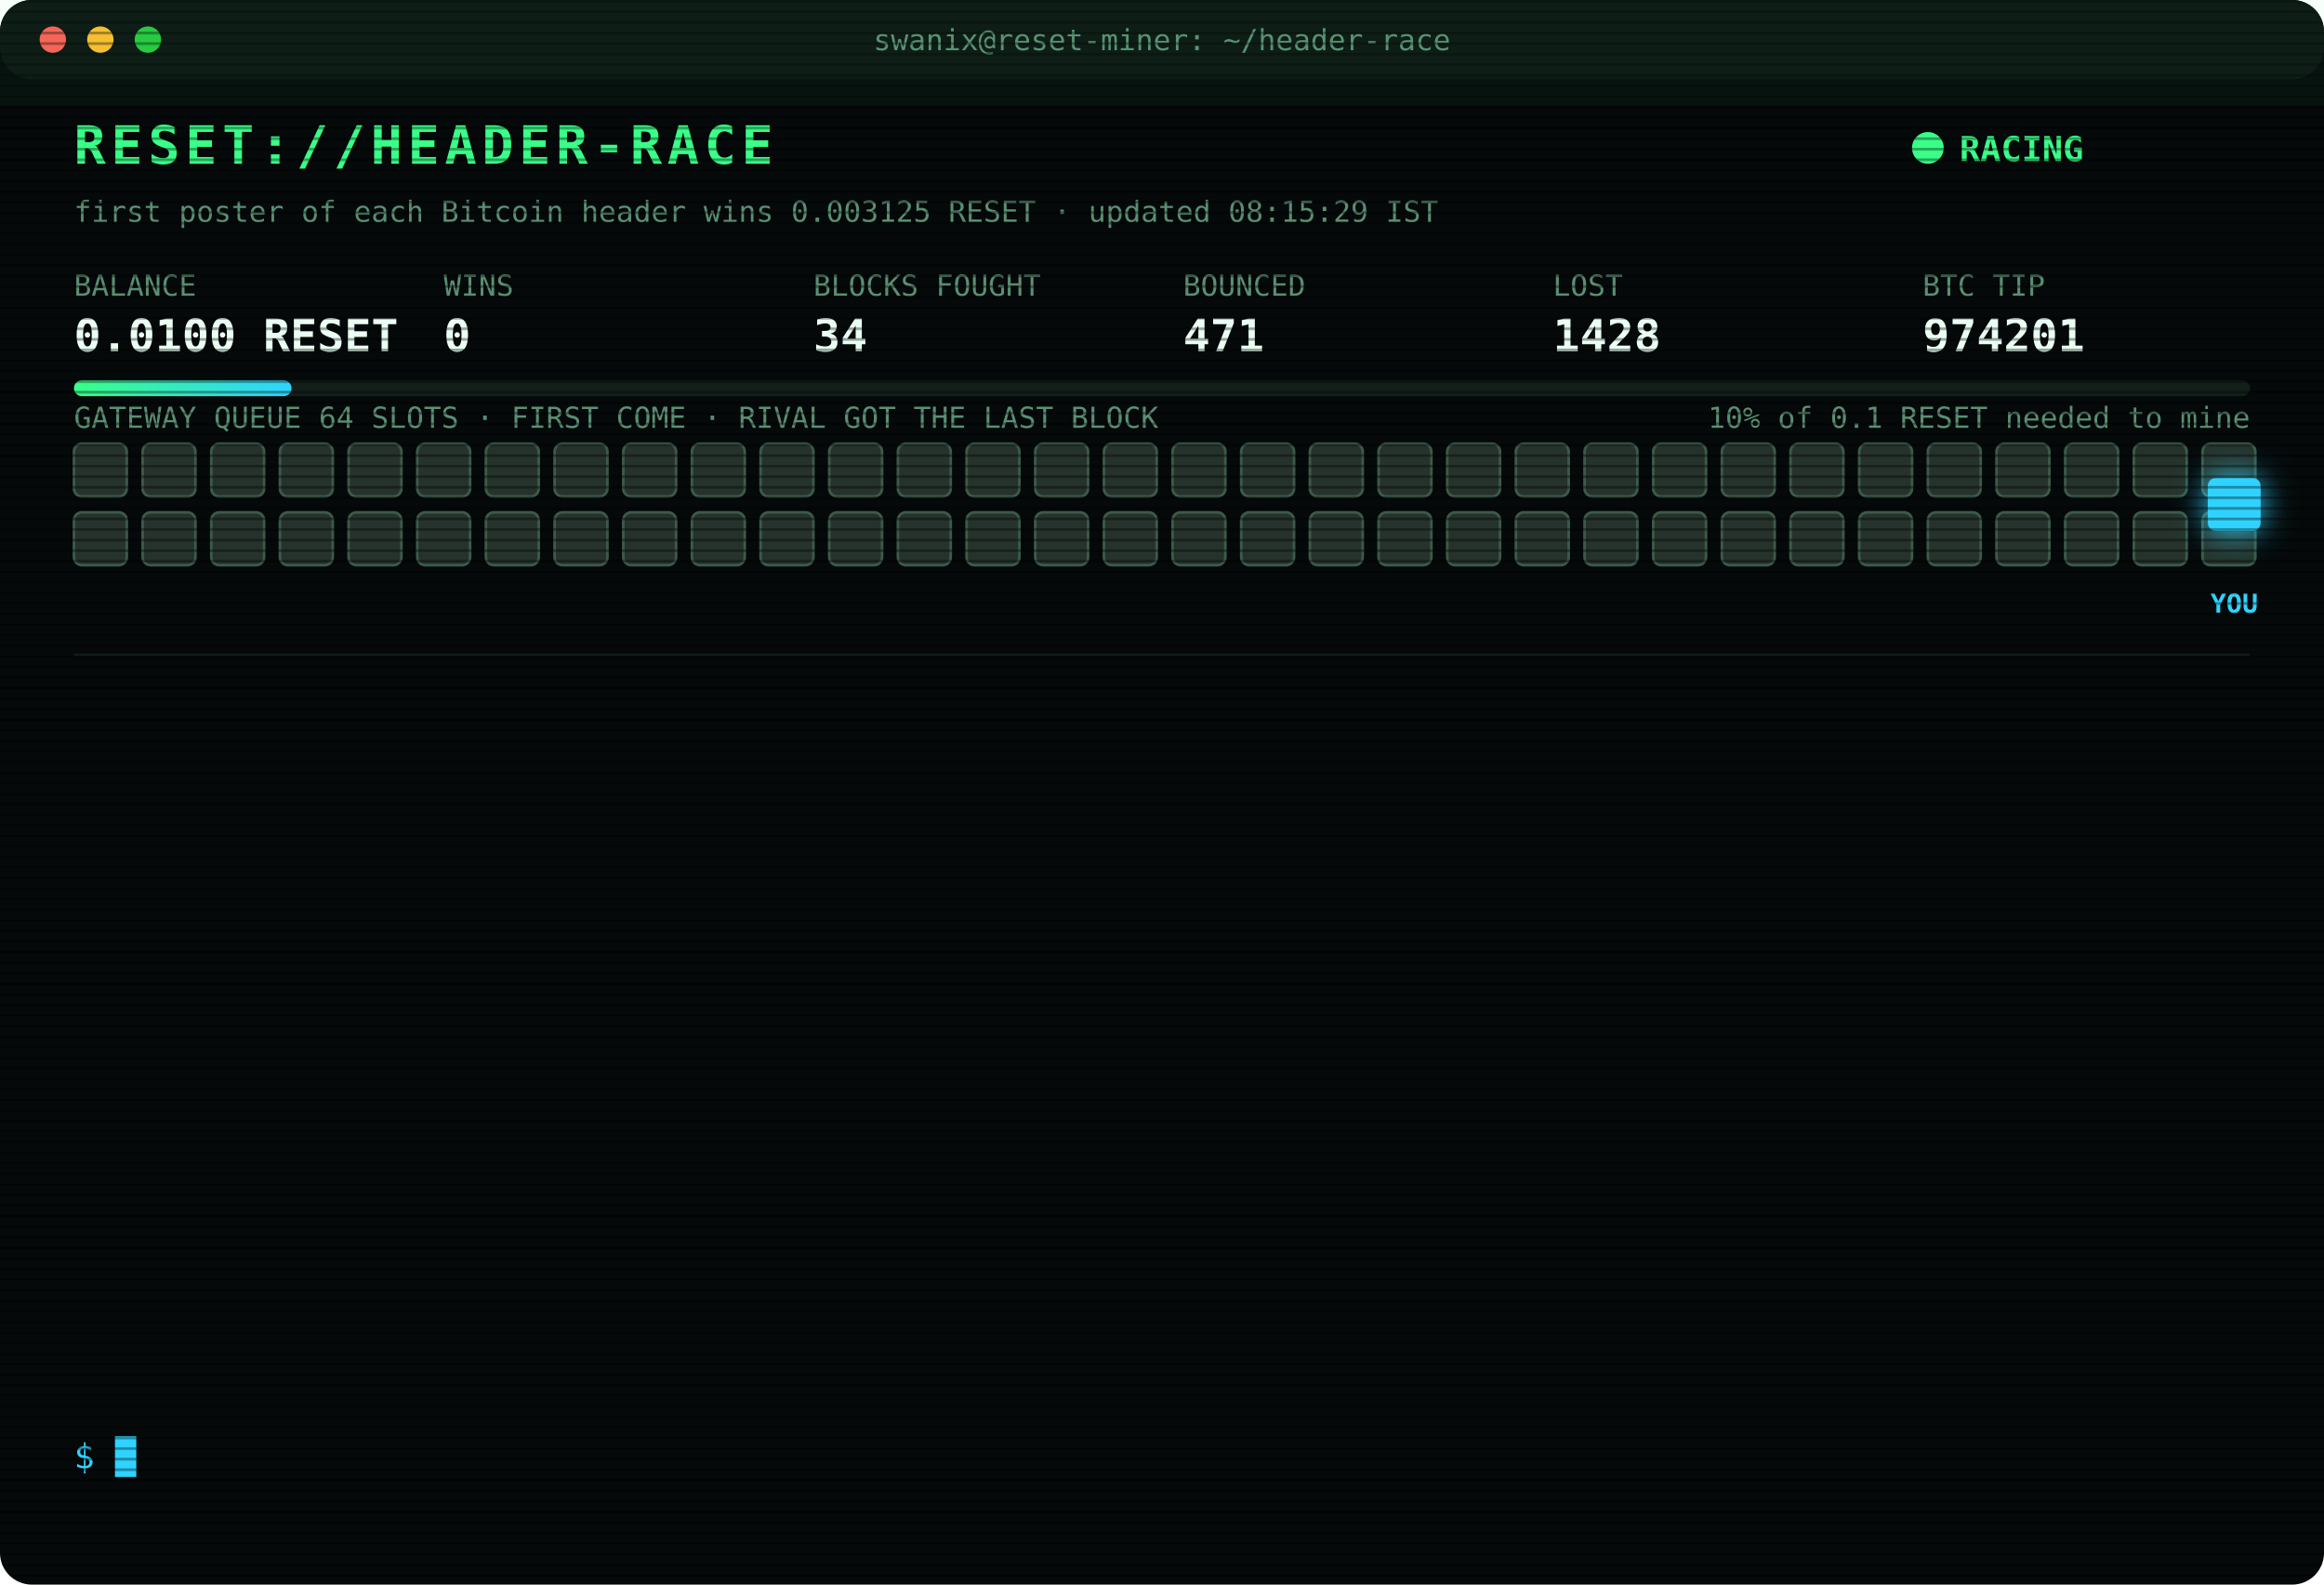
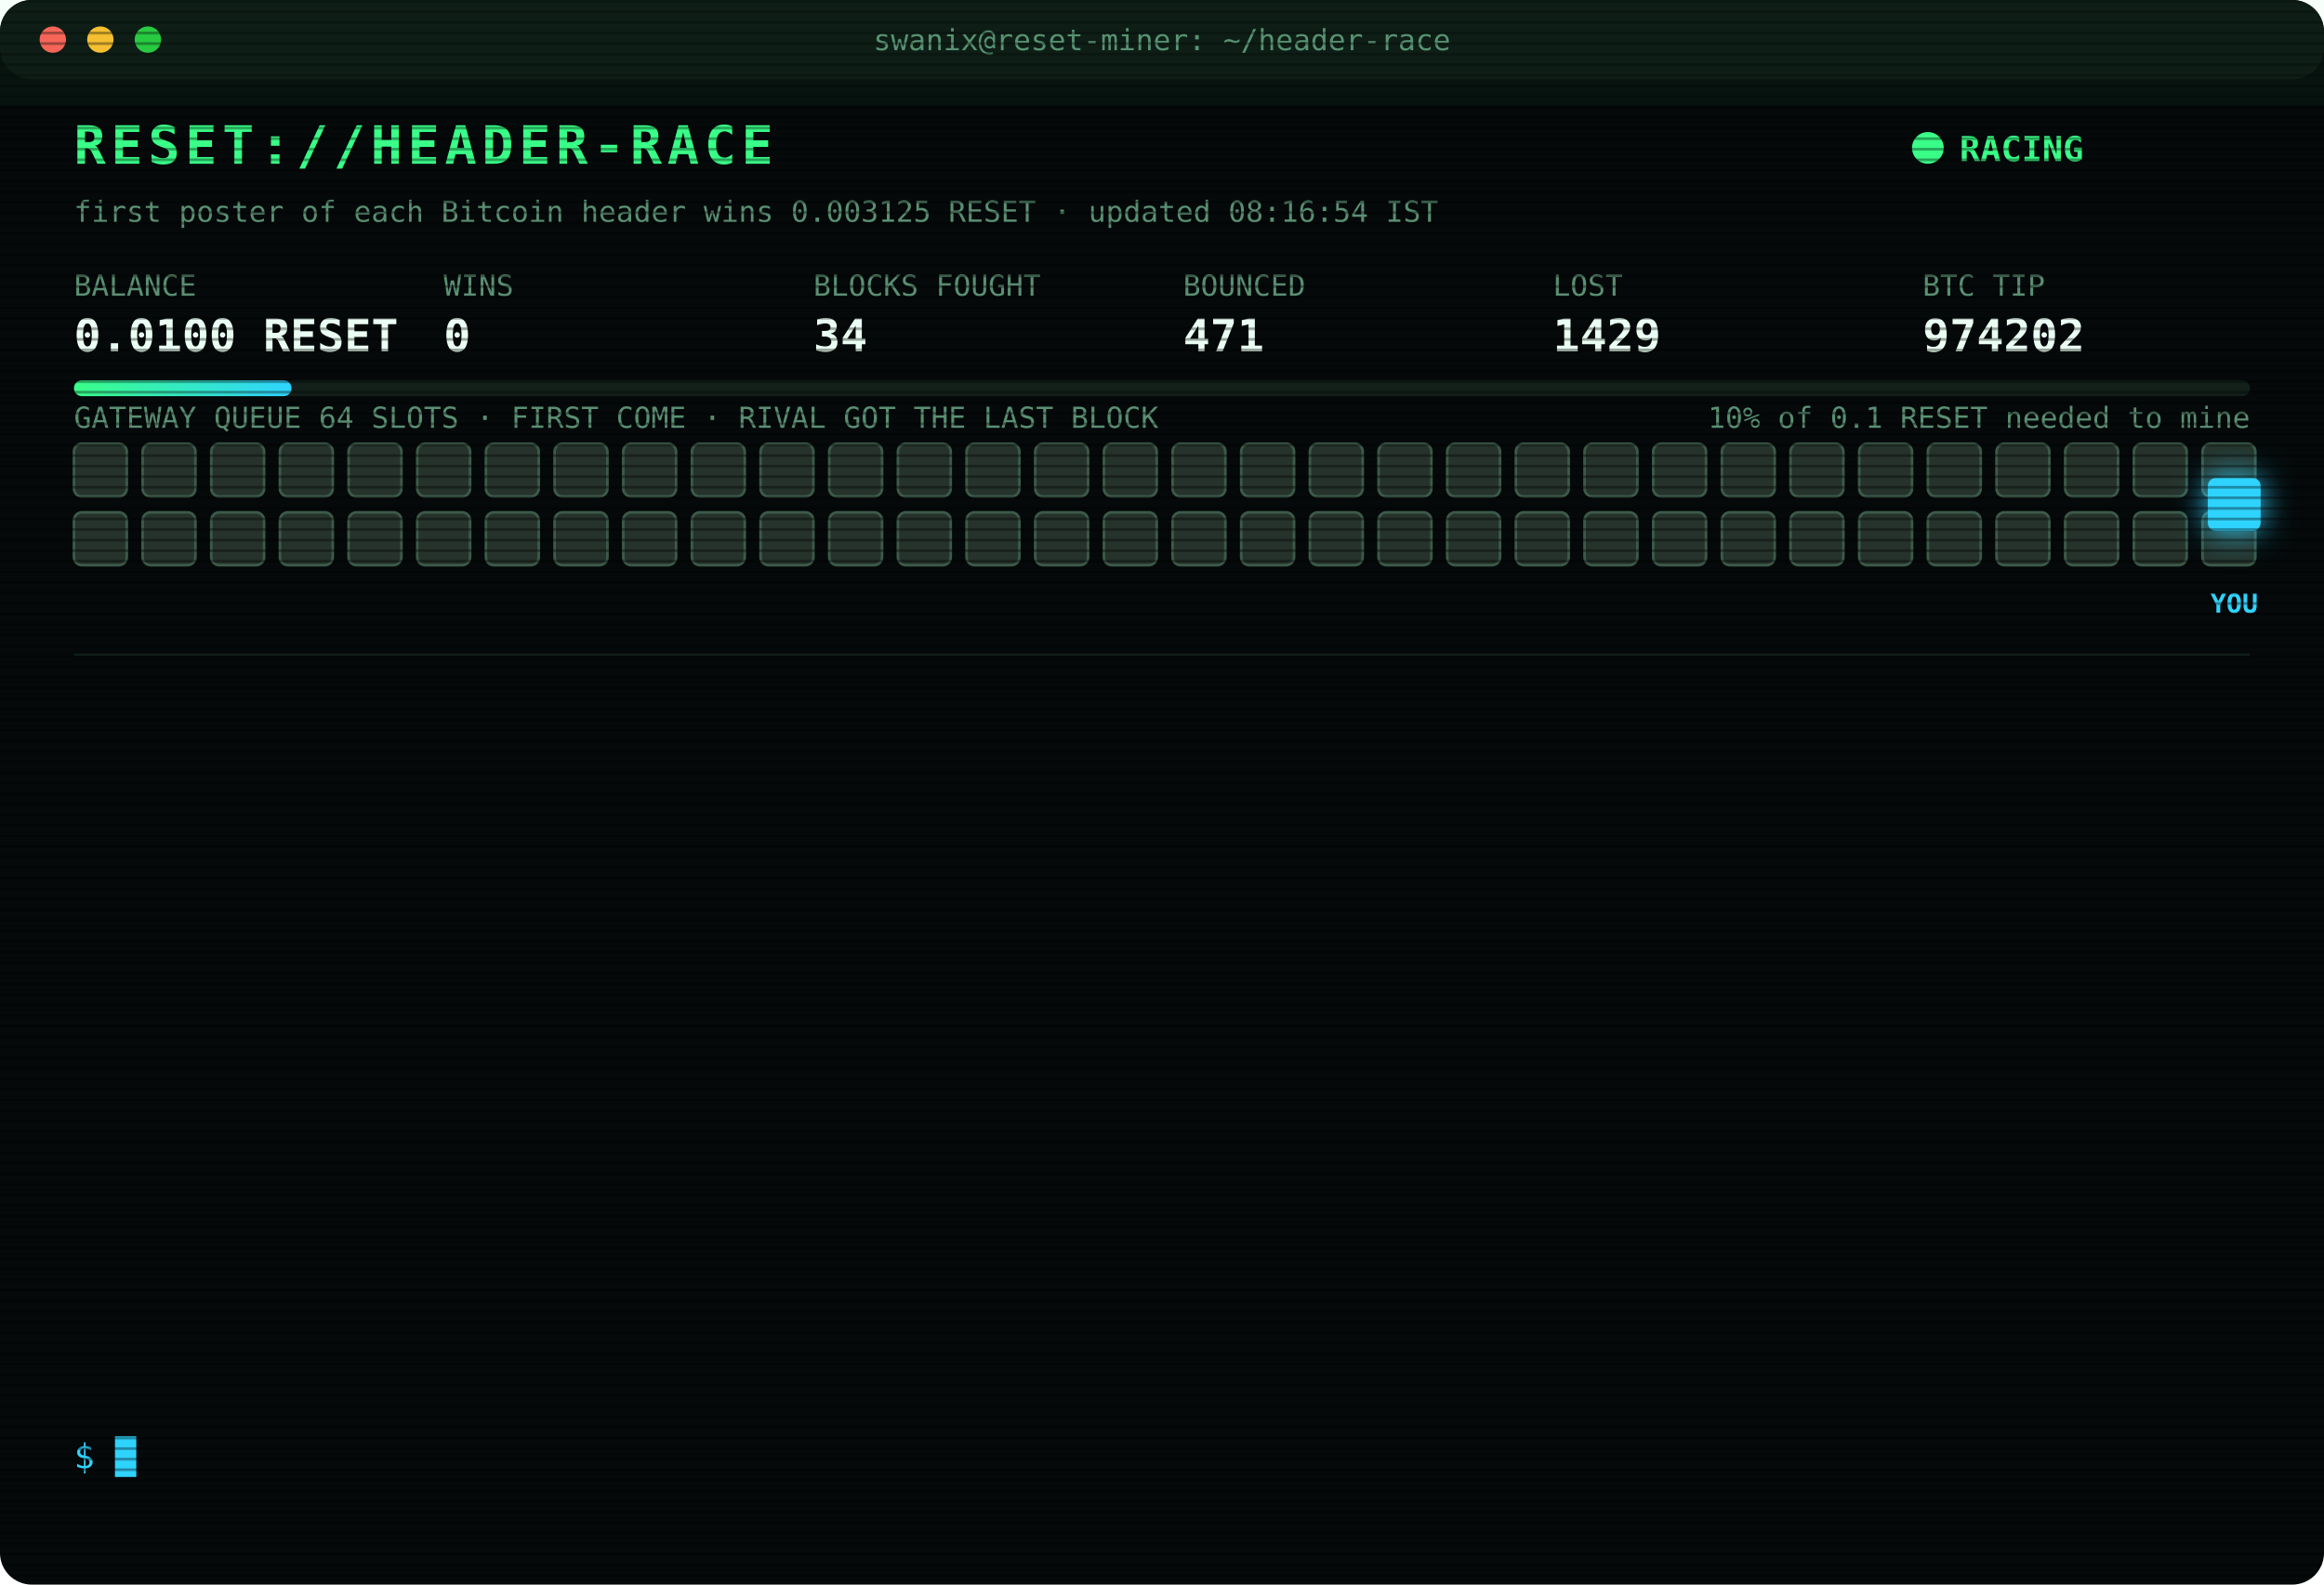
<svg xmlns="http://www.w3.org/2000/svg" width="880" height="600" viewBox="0 0 880 600" font-family="ui-monospace,SFMono-Regular,Menlo,Consolas,monospace">
  <style>
text{font-size:13px;fill:#7CFFB2}
.title{font-size:20px;font-weight:700;fill:#39FF88;letter-spacing:2px;animation:glitch 3s infinite steps(1)}
.sub{fill:#2fd3ff}.k{fill:#5a8f73;font-size:11px}.v{font-size:17px;font-weight:700;fill:#eafff3}
.ts{fill:#3f6b56}.boot{fill:#2fd3ff}.dim{fill:#5a8f73}.bad{fill:#ff4d6d}.warn{fill:#ffd23f}.mag{fill:#ff5cf0}.win{fill:#39FF88;font-weight:700}
.tag{font-size:10px;fill:#2fd3ff;font-weight:700}
.rival{fill:#26332c;stroke:#3c5a49;animation:jam 1.2s infinite alternate}
.idle{fill:#141c18;stroke:#22302a;animation:breathe 4s infinite}
.me{fill:#2fd3ff;filter:drop-shadow(0 0 6px #2fd3ff)}
.hover{animation:nudge 1.1s infinite ease-in-out}.bounce{animation:kick 1.4s infinite}
.ln{opacity:0;animation:in .4s forwards}
.cur{animation:blink 1s infinite steps(1)}
.scan{animation:scan 6s infinite linear}
.led{animation:blink 1.4s infinite}
@keyframes in{from{opacity:0;transform:translateX(-6px)}to{opacity:1;transform:none}}
@keyframes blink{50%{opacity:0}}
@keyframes jam{to{fill:#33463b}}
@keyframes breathe{50%{opacity:.4}}
@keyframes nudge{50%{transform:translateX(-10px)}}
@keyframes kick{0%,100%{transform:none}30%{transform:translateX(-14px)}55%{transform:translateX(10px) translateY(-6px)}}
@keyframes glitch{0%,92%{transform:none}93%{transform:translateX(2px);fill:#ff4d6d}95%{transform:translateX(-2px);fill:#2fd3ff}97%{transform:none}}
@keyframes scan{from{transform:translateY(-40px)}to{transform:translateY(600px)}}
</style>
  <defs>
    <pattern id="sl" width="4" height="4" patternUnits="userSpaceOnUse">
      <rect width="4" height="1" fill="#000" opacity=".35" />
    </pattern>
    <linearGradient id="bar">
      <stop offset="0" stop-color="#39FF88" />
      <stop offset="1" stop-color="#2fd3ff" />
    </linearGradient>
  </defs>
  <rect width="880" height="600" rx="12" fill="#05090a" />
  <rect width="880" height="30" rx="12" fill="#0d1512" />
  <circle cx="20" cy="15" r="5" fill="#ff5f57" />
  <circle cx="38" cy="15" r="5" fill="#febc2e" />
  <circle cx="56" cy="15" r="5" fill="#28c840" />
  <text x="440" y="19" text-anchor="middle" class="k">swanix@reset-miner: ~/header-race</text>
  <text x="28" y="62" class="title">RESET://HEADER-RACE</text>
  <circle class="led" cx="730" cy="56" r="6" fill="#39FF88" />
  <text x="742" y="61" class="win">RACING</text>
-   <text x="28" y="84" class="k">first poster of each Bitcoin header wins 0.003125 RESET · updated 08:15:29 IST</text>
+   <text x="28" y="84" class="k">first poster of each Bitcoin header wins 0.003125 RESET · updated 08:16:54 IST</text>
  <text x="28" y="112" class="k">BALANCE</text>
  <text x="28" y="133" class="v">0.0100 RESET</text>
  <text x="168" y="112" class="k">WINS</text>
  <text x="168" y="133" class="v">0</text>
  <text x="308" y="112" class="k">BLOCKS FOUGHT</text>
  <text x="308" y="133" class="v">34</text>
  <text x="448" y="112" class="k">BOUNCED</text>
  <text x="448" y="133" class="v">471</text>
  <text x="588" y="112" class="k">LOST</text>
-   <text x="588" y="133" class="v">1428</text>
+   <text x="588" y="133" class="v">1429</text>
  <text x="728" y="112" class="k">BTC TIP</text>
-   <text x="728" y="133" class="v">974201</text>
+   <text x="728" y="133" class="v">974202</text>
  <rect x="28" y="144" width="824" height="6" rx="3" fill="#13201a" />
  <rect x="28" y="144" width="82.4" height="6" rx="3" fill="url(#bar)" />
  <text x="852" y="162" text-anchor="end" class="k">10% of 0.1 RESET needed to mine</text>
  <text x="28" y="162" class="k">GATEWAY QUEUE 64 SLOTS · FIRST COME · RIVAL GOT THE LAST BLOCK</text>
  <rect class="rival" x="28" y="168" width="20" height="20" rx="3" style="animation-delay:0.00s" />
  <rect class="rival" x="54" y="168" width="20" height="20" rx="3" style="animation-delay:0.05s" />
  <rect class="rival" x="80" y="168" width="20" height="20" rx="3" style="animation-delay:0.10s" />
  <rect class="rival" x="106" y="168" width="20" height="20" rx="3" style="animation-delay:0.15s" />
  <rect class="rival" x="132" y="168" width="20" height="20" rx="3" style="animation-delay:0.20s" />
  <rect class="rival" x="158" y="168" width="20" height="20" rx="3" style="animation-delay:0.25s" />
  <rect class="rival" x="184" y="168" width="20" height="20" rx="3" style="animation-delay:0.30s" />
  <rect class="rival" x="210" y="168" width="20" height="20" rx="3" style="animation-delay:0.35s" />
  <rect class="rival" x="236" y="168" width="20" height="20" rx="3" style="animation-delay:0.40s" />
  <rect class="rival" x="262" y="168" width="20" height="20" rx="3" style="animation-delay:0.45s" />
  <rect class="rival" x="288" y="168" width="20" height="20" rx="3" style="animation-delay:0.50s" />
  <rect class="rival" x="314" y="168" width="20" height="20" rx="3" style="animation-delay:0.55s" />
  <rect class="rival" x="340" y="168" width="20" height="20" rx="3" style="animation-delay:0.60s" />
  <rect class="rival" x="366" y="168" width="20" height="20" rx="3" style="animation-delay:0.65s" />
  <rect class="rival" x="392" y="168" width="20" height="20" rx="3" style="animation-delay:0.70s" />
  <rect class="rival" x="418" y="168" width="20" height="20" rx="3" style="animation-delay:0.75s" />
  <rect class="rival" x="444" y="168" width="20" height="20" rx="3" style="animation-delay:0.80s" />
  <rect class="rival" x="470" y="168" width="20" height="20" rx="3" style="animation-delay:0.85s" />
  <rect class="rival" x="496" y="168" width="20" height="20" rx="3" style="animation-delay:0.90s" />
  <rect class="rival" x="522" y="168" width="20" height="20" rx="3" style="animation-delay:0.95s" />
  <rect class="rival" x="548" y="168" width="20" height="20" rx="3" style="animation-delay:1.00s" />
  <rect class="rival" x="574" y="168" width="20" height="20" rx="3" style="animation-delay:1.05s" />
  <rect class="rival" x="600" y="168" width="20" height="20" rx="3" style="animation-delay:1.10s" />
  <rect class="rival" x="626" y="168" width="20" height="20" rx="3" style="animation-delay:1.15s" />
  <rect class="rival" x="652" y="168" width="20" height="20" rx="3" style="animation-delay:1.20s" />
  <rect class="rival" x="678" y="168" width="20" height="20" rx="3" style="animation-delay:1.25s" />
  <rect class="rival" x="704" y="168" width="20" height="20" rx="3" style="animation-delay:1.30s" />
  <rect class="rival" x="730" y="168" width="20" height="20" rx="3" style="animation-delay:1.35s" />
  <rect class="rival" x="756" y="168" width="20" height="20" rx="3" style="animation-delay:1.40s" />
  <rect class="rival" x="782" y="168" width="20" height="20" rx="3" style="animation-delay:1.45s" />
  <rect class="rival" x="808" y="168" width="20" height="20" rx="3" style="animation-delay:1.50s" />
  <rect class="rival" x="834" y="168" width="20" height="20" rx="3" style="animation-delay:1.55s" />
  <rect class="rival" x="28" y="194" width="20" height="20" rx="3" style="animation-delay:1.60s" />
  <rect class="rival" x="54" y="194" width="20" height="20" rx="3" style="animation-delay:1.65s" />
  <rect class="rival" x="80" y="194" width="20" height="20" rx="3" style="animation-delay:1.70s" />
  <rect class="rival" x="106" y="194" width="20" height="20" rx="3" style="animation-delay:1.75s" />
  <rect class="rival" x="132" y="194" width="20" height="20" rx="3" style="animation-delay:1.80s" />
  <rect class="rival" x="158" y="194" width="20" height="20" rx="3" style="animation-delay:1.85s" />
  <rect class="rival" x="184" y="194" width="20" height="20" rx="3" style="animation-delay:1.90s" />
  <rect class="rival" x="210" y="194" width="20" height="20" rx="3" style="animation-delay:1.95s" />
  <rect class="rival" x="236" y="194" width="20" height="20" rx="3" style="animation-delay:2.00s" />
  <rect class="rival" x="262" y="194" width="20" height="20" rx="3" style="animation-delay:2.05s" />
  <rect class="rival" x="288" y="194" width="20" height="20" rx="3" style="animation-delay:2.10s" />
  <rect class="rival" x="314" y="194" width="20" height="20" rx="3" style="animation-delay:2.15s" />
  <rect class="rival" x="340" y="194" width="20" height="20" rx="3" style="animation-delay:2.20s" />
  <rect class="rival" x="366" y="194" width="20" height="20" rx="3" style="animation-delay:2.25s" />
  <rect class="rival" x="392" y="194" width="20" height="20" rx="3" style="animation-delay:2.30s" />
  <rect class="rival" x="418" y="194" width="20" height="20" rx="3" style="animation-delay:2.35s" />
  <rect class="rival" x="444" y="194" width="20" height="20" rx="3" style="animation-delay:2.40s" />
  <rect class="rival" x="470" y="194" width="20" height="20" rx="3" style="animation-delay:2.45s" />
  <rect class="rival" x="496" y="194" width="20" height="20" rx="3" style="animation-delay:2.50s" />
  <rect class="rival" x="522" y="194" width="20" height="20" rx="3" style="animation-delay:2.55s" />
  <rect class="rival" x="548" y="194" width="20" height="20" rx="3" style="animation-delay:2.60s" />
  <rect class="rival" x="574" y="194" width="20" height="20" rx="3" style="animation-delay:2.65s" />
  <rect class="rival" x="600" y="194" width="20" height="20" rx="3" style="animation-delay:2.70s" />
  <rect class="rival" x="626" y="194" width="20" height="20" rx="3" style="animation-delay:2.75s" />
  <rect class="rival" x="652" y="194" width="20" height="20" rx="3" style="animation-delay:2.80s" />
  <rect class="rival" x="678" y="194" width="20" height="20" rx="3" style="animation-delay:2.85s" />
  <rect class="rival" x="704" y="194" width="20" height="20" rx="3" style="animation-delay:2.90s" />
  <rect class="rival" x="730" y="194" width="20" height="20" rx="3" style="animation-delay:2.95s" />
  <rect class="rival" x="756" y="194" width="20" height="20" rx="3" style="animation-delay:3.00s" />
  <rect class="rival" x="782" y="194" width="20" height="20" rx="3" style="animation-delay:3.05s" />
  <rect class="rival" x="808" y="194" width="20" height="20" rx="3" style="animation-delay:3.10s" />
  <rect class="rival" x="834" y="194" width="20" height="20" rx="3" style="animation-delay:3.15s" />
  <g class="hover">
    <rect class="me" x="836" y="181" width="20" height="20" rx="3" />
    <text class="tag" x="846" y="232" text-anchor="middle">YOU</text>
  </g>
  <line x1="28" x2="852" y1="248" y2="248" stroke="#13201a" />
  <g class="ln" style="animation-delay:0.40s">
-     <text x="28" y="270" class="ts">04:41:46</text>
-     <text x="104" y="270" class="bad">[LOST] #974189 taken by a rival miner</text>
+     <text x="28" y="270" class="ts">04:43:31</text>
+     <text x="104" y="270" class="bad">[LOST] #974190 taken by a rival miner</text>
  </g>
  <g class="ln" style="animation-delay:0.65s">
-     <text x="28" y="292" class="ts">04:43:31</text>
-     <text x="104" y="292" class="bad">[LOST] #974190 taken by a rival miner</text>
+     <text x="28" y="292" class="ts">05:37:26</text>
+     <text x="104" y="292" class="bad">[LOST] #974191 taken by a rival miner</text>
  </g>
  <g class="ln" style="animation-delay:0.90s">
-     <text x="28" y="314" class="ts">05:37:26</text>
-     <text x="104" y="314" class="bad">[LOST] #974191 taken by a rival miner</text>
+     <text x="28" y="314" class="ts">05:47:29</text>
+     <text x="104" y="314" class="bad">[LOST] #974192 taken by a rival miner</text>
  </g>
  <g class="ln" style="animation-delay:1.15s">
-     <text x="28" y="336" class="ts">05:47:29</text>
-     <text x="104" y="336" class="bad">[LOST] #974192 taken by a rival miner</text>
+     <text x="28" y="336" class="ts">05:55:04</text>
+     <text x="104" y="336" class="bad">[LOST] #974193 taken by a rival miner</text>
  </g>
  <g class="ln" style="animation-delay:1.40s">
-     <text x="28" y="358" class="ts">05:55:04</text>
-     <text x="104" y="358" class="bad">[LOST] #974193 taken by a rival miner</text>
+     <text x="28" y="358" class="ts">06:09:36</text>
+     <text x="104" y="358" class="bad">[LOST] #974194 taken by a rival miner</text>
  </g>
  <g class="ln" style="animation-delay:1.65s">
-     <text x="28" y="380" class="ts">06:09:36</text>
-     <text x="104" y="380" class="bad">[LOST] #974194 taken by a rival miner</text>
+     <text x="28" y="380" class="ts">06:24:10</text>
+     <text x="104" y="380" class="bad">[LOST] #974195 taken by a rival miner</text>
  </g>
  <g class="ln" style="animation-delay:1.90s">
-     <text x="28" y="402" class="ts">06:24:10</text>
-     <text x="104" y="402" class="bad">[LOST] #974195 taken by a rival miner</text>
+     <text x="28" y="402" class="ts">06:32:42</text>
+     <text x="104" y="402" class="bad">[LOST] #974196 taken by a rival miner</text>
  </g>
  <g class="ln" style="animation-delay:2.15s">
-     <text x="28" y="424" class="ts">06:32:42</text>
-     <text x="104" y="424" class="bad">[LOST] #974196 taken by a rival miner</text>
+     <text x="28" y="424" class="ts">07:03:05</text>
+     <text x="104" y="424" class="bad">[LOST] #974197 taken by a rival miner</text>
  </g>
  <g class="ln" style="animation-delay:2.40s">
-     <text x="28" y="446" class="ts">07:03:05</text>
-     <text x="104" y="446" class="bad">[LOST] #974197 taken by a rival miner</text>
+     <text x="28" y="446" class="ts">07:45:35</text>
+     <text x="104" y="446" class="bad">[LOST] #974198 taken by a rival miner</text>
  </g>
  <g class="ln" style="animation-delay:2.65s">
-     <text x="28" y="468" class="ts">07:45:35</text>
-     <text x="104" y="468" class="bad">[LOST] #974198 taken by a rival miner</text>
+     <text x="28" y="468" class="ts">07:47:46</text>
+     <text x="104" y="468" class="bad">[LOST] #974199 taken by a rival miner</text>
  </g>
  <g class="ln" style="animation-delay:2.90s">
-     <text x="28" y="490" class="ts">07:47:46</text>
-     <text x="104" y="490" class="bad">[LOST] #974199 taken by a rival miner</text>
+     <text x="28" y="490" class="ts">08:01:18</text>
+     <text x="104" y="490" class="bad">[LOST] #974200 taken by a rival miner</text>
  </g>
  <g class="ln" style="animation-delay:3.15s">
-     <text x="28" y="512" class="ts">08:01:18</text>
-     <text x="104" y="512" class="bad">[LOST] #974200 taken by a rival miner</text>
+     <text x="28" y="512" class="ts">08:05:11</text>
+     <text x="104" y="512" class="bad">[LOST] #974201 taken by a rival miner</text>
  </g>
  <g class="ln" style="animation-delay:3.40s">
-     <text x="28" y="534" class="ts">08:05:11</text>
-     <text x="104" y="534" class="bad">[LOST] #974201 taken by a rival miner</text>
+     <text x="28" y="534" class="ts">08:16:54</text>
+     <text x="104" y="534" class="bad">[LOST] #974202 taken by a rival miner</text>
  </g>
  <text x="28" y="556" class="sub">$ <tspan class="cur">█</tspan>
  </text>
  <rect width="880" height="600" rx="12" fill="url(#sl)" pointer-events="none" />
  <rect class="scan" width="880" height="40" fill="#39FF88" opacity=".04" />
</svg>
